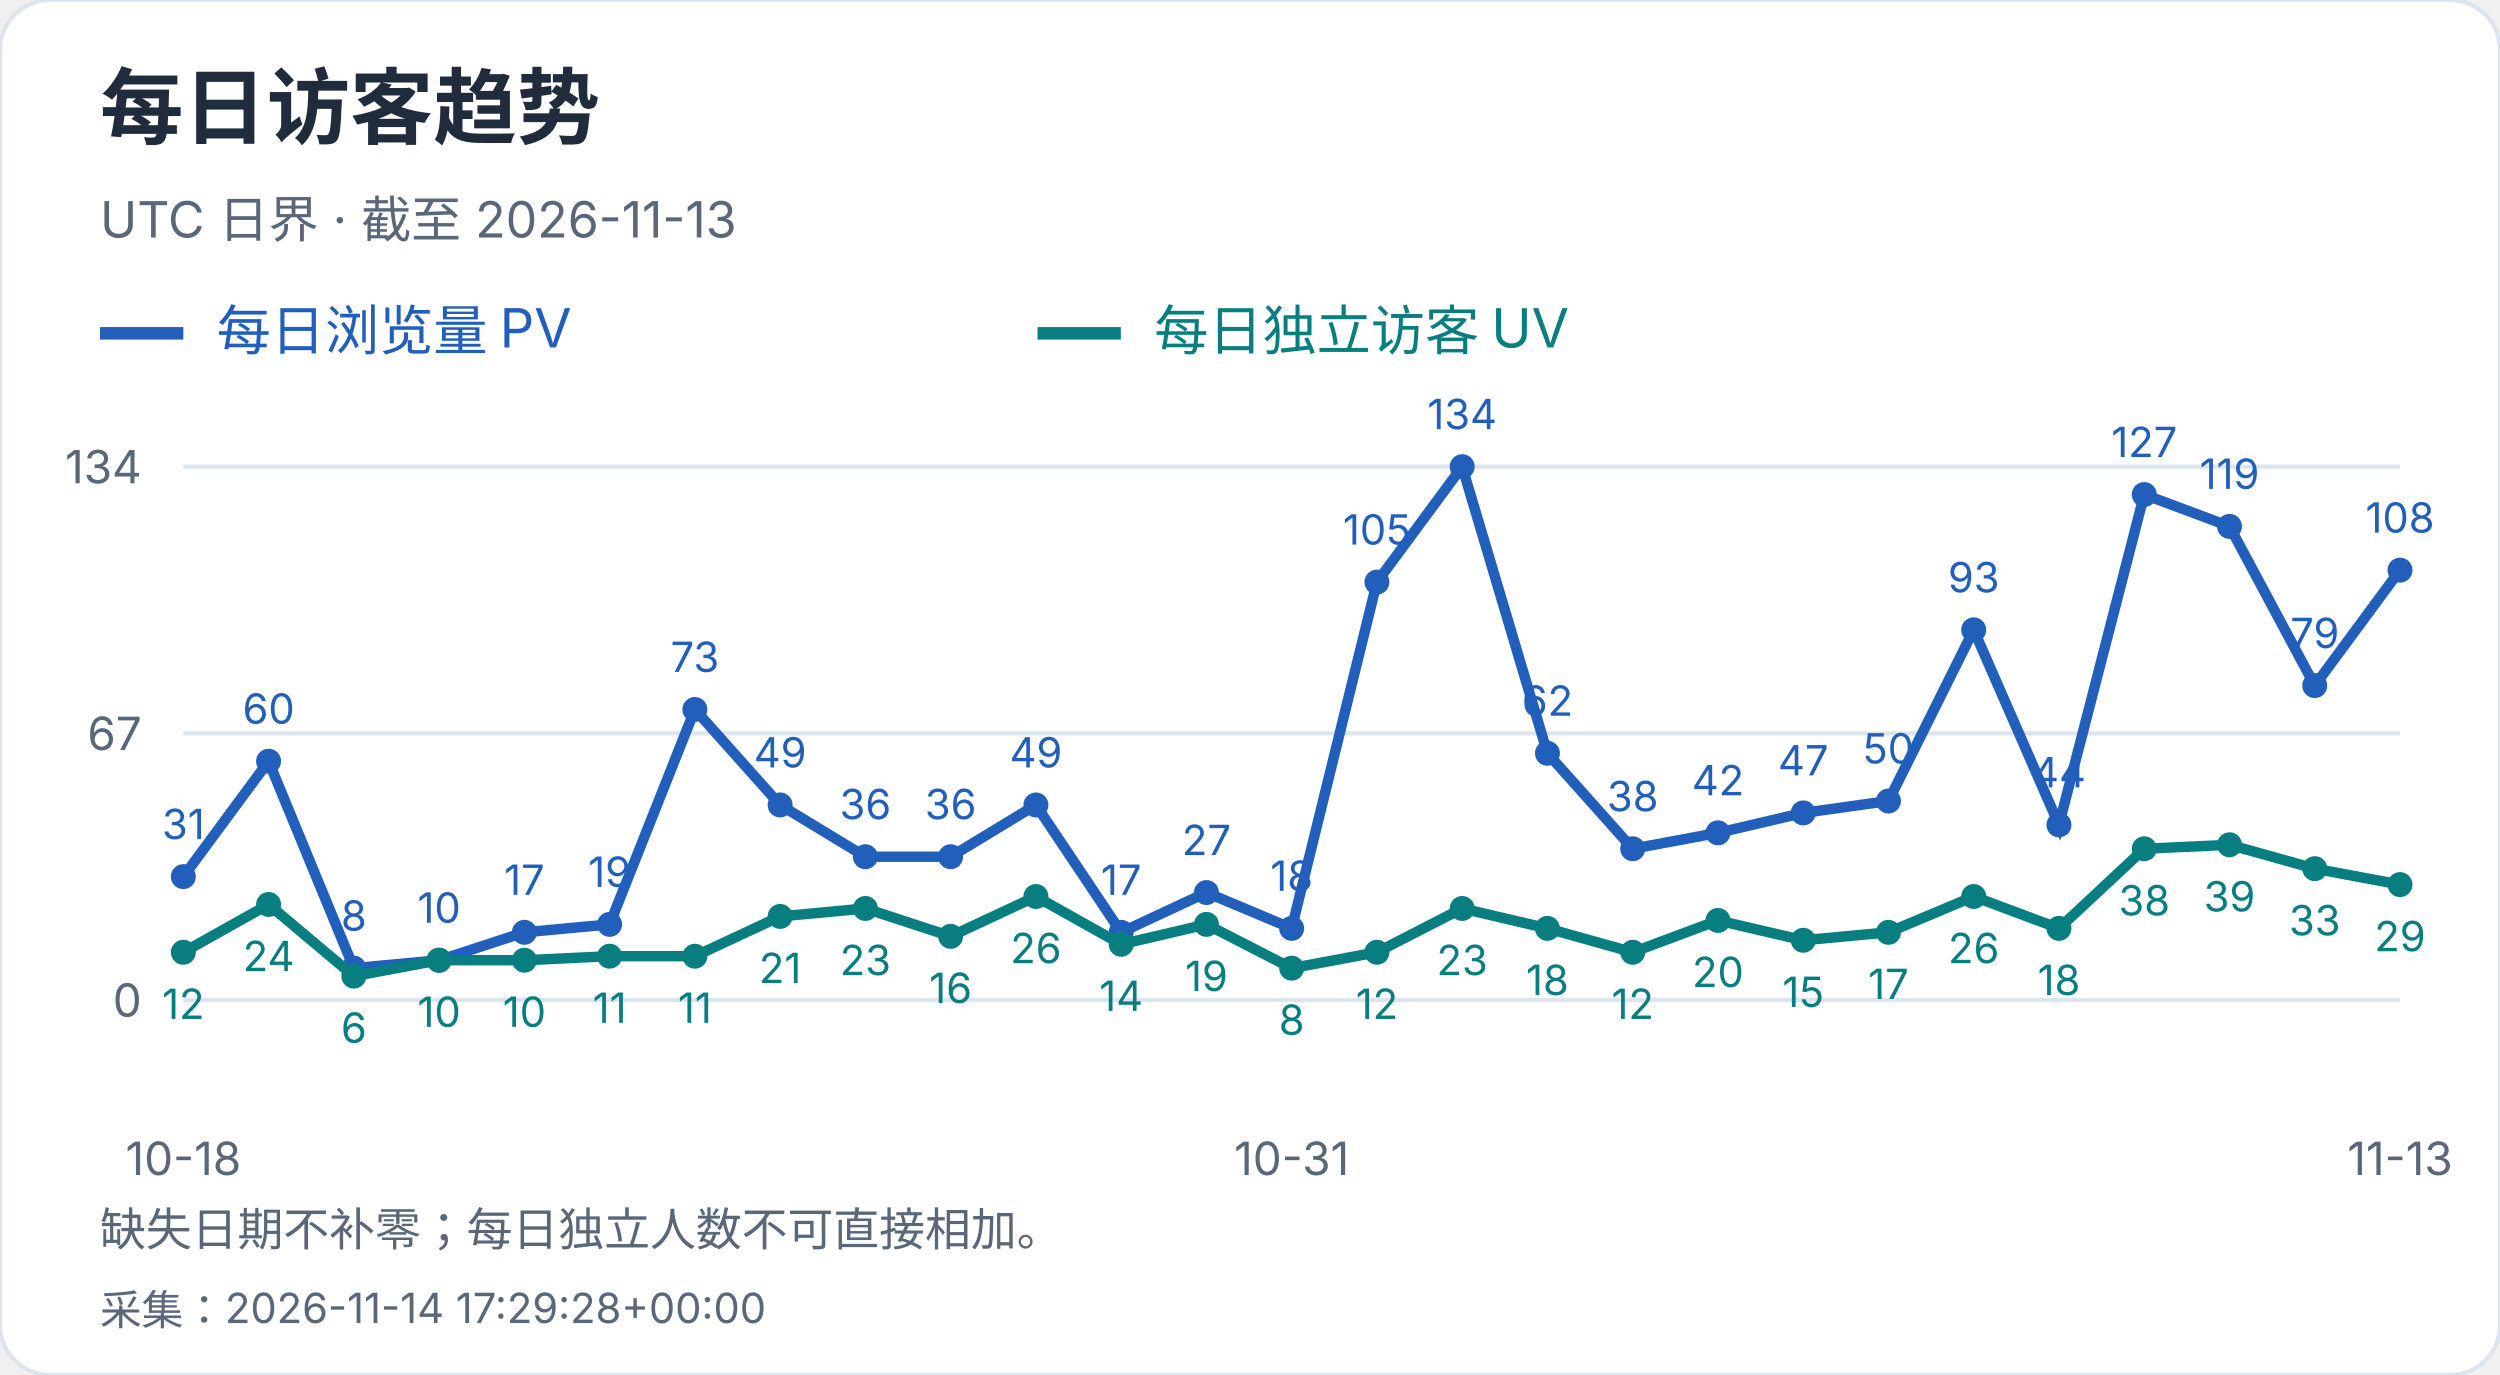
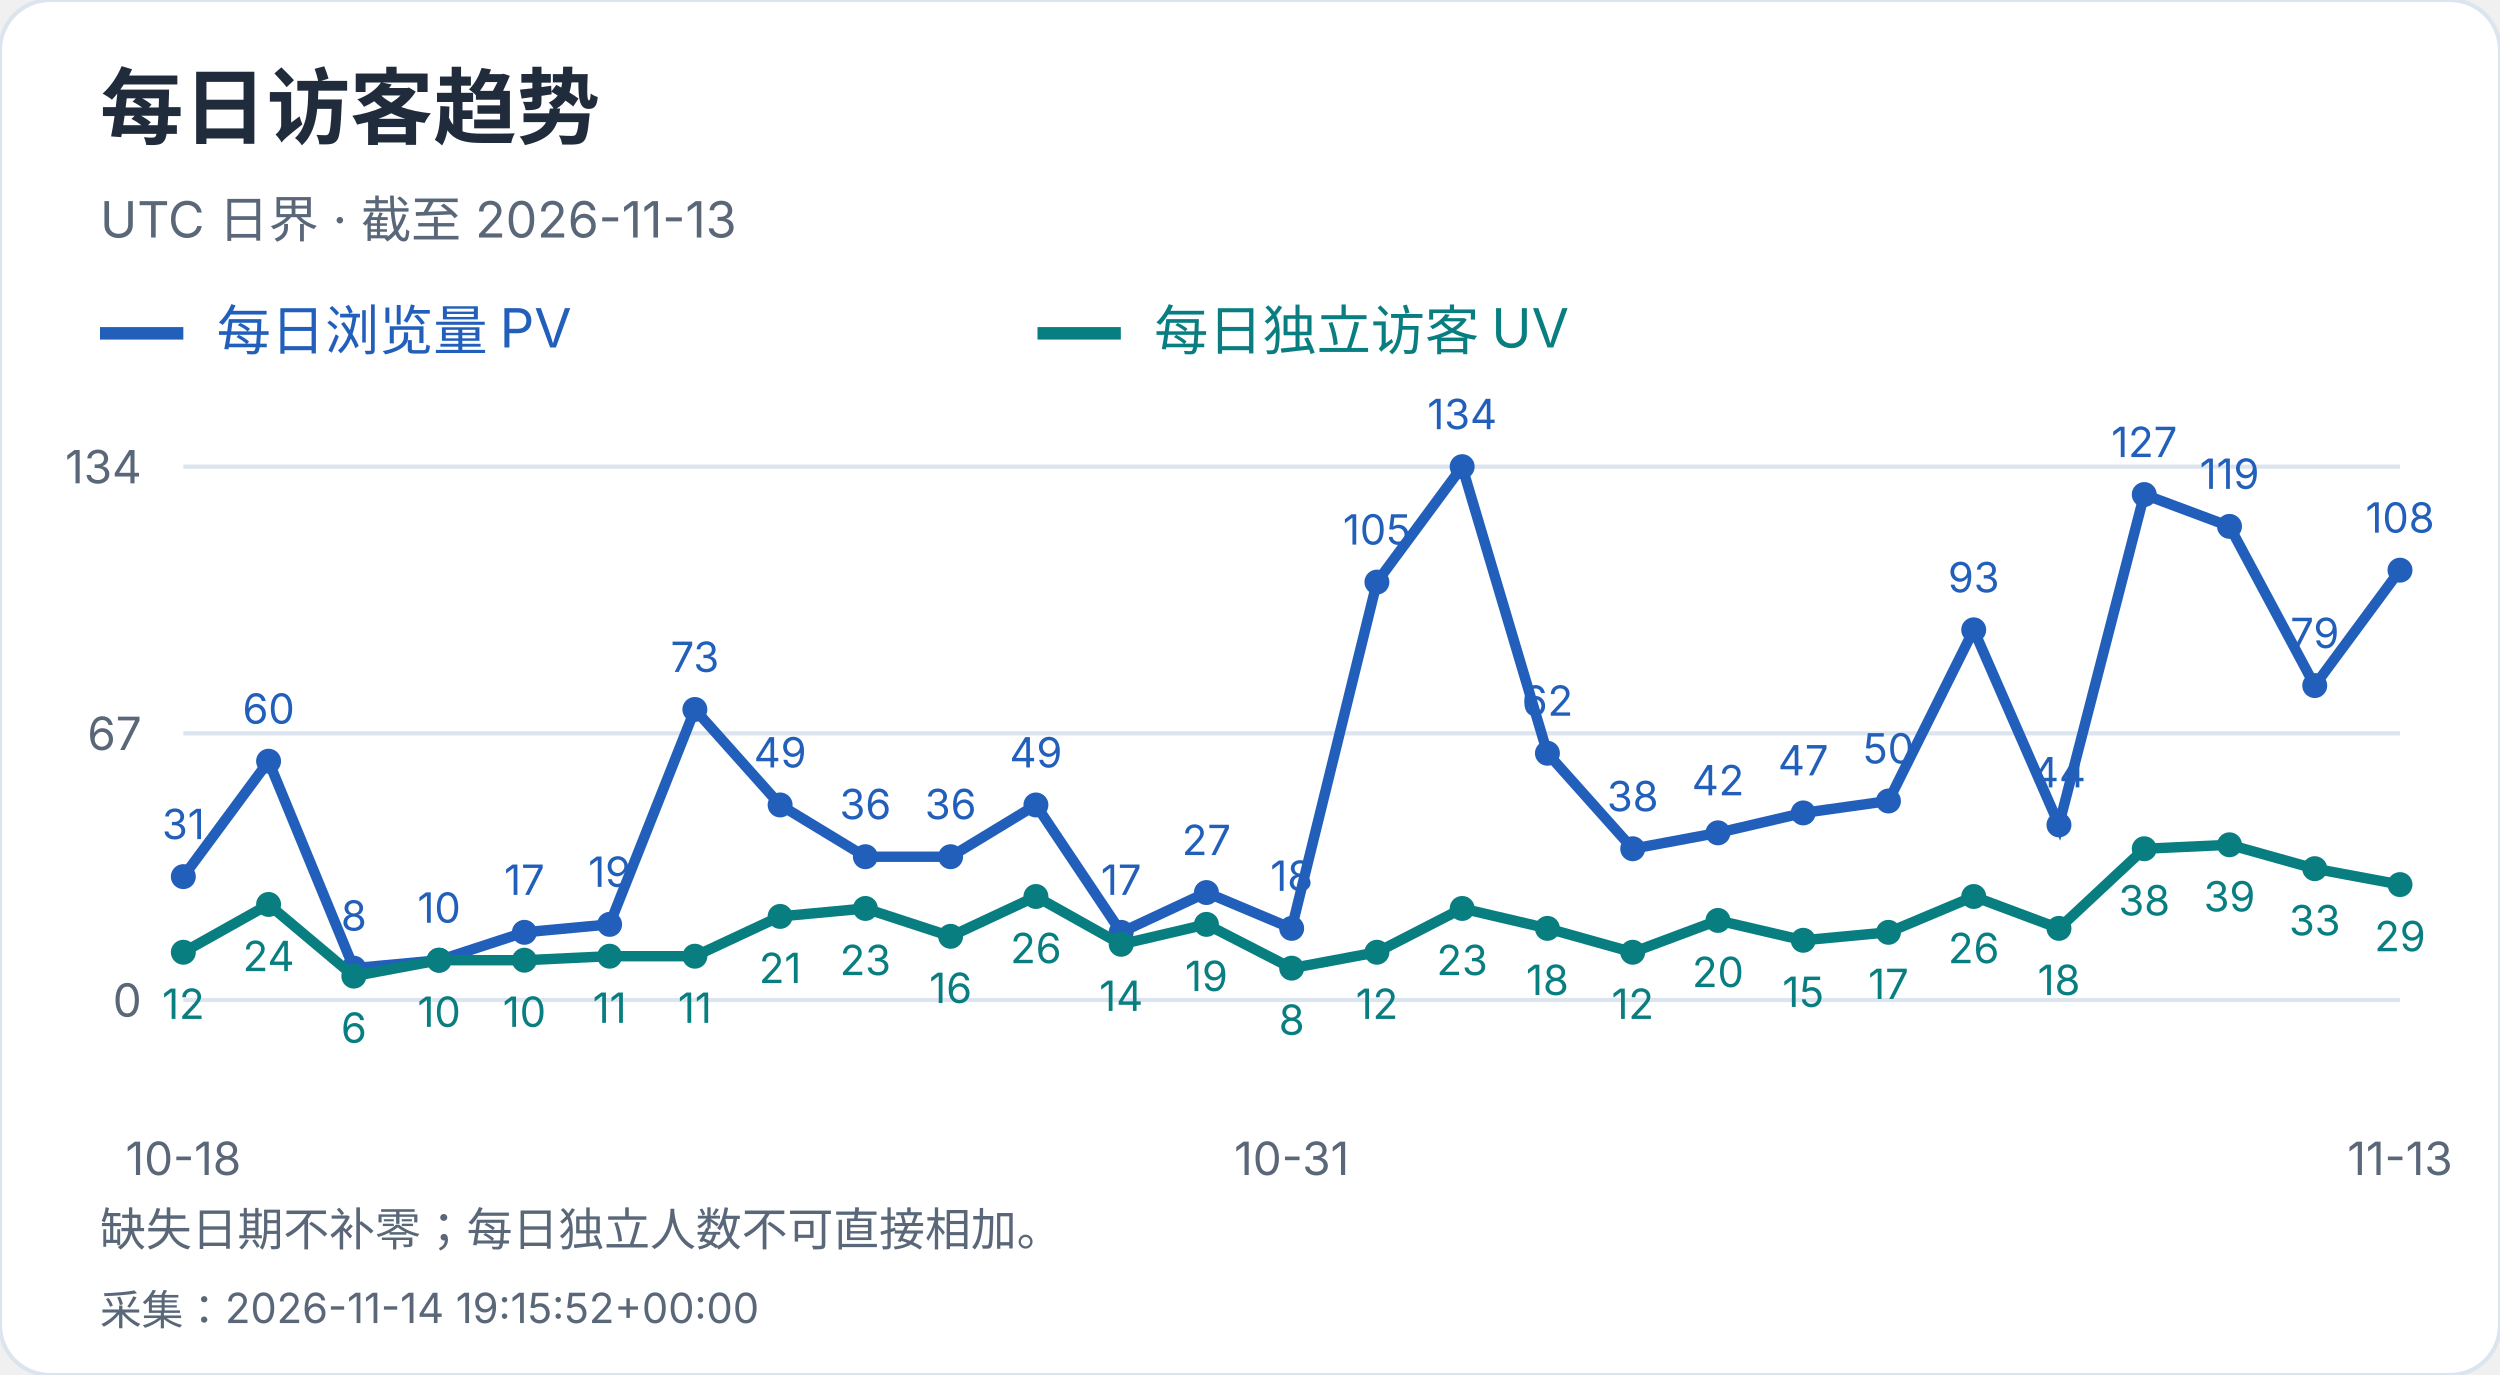
<svg xmlns="http://www.w3.org/2000/svg" width="600" height="330" viewBox="0 0 600 330" role="img" aria-label="每日访客趋势">
  <style>text{font-family:-apple-system,BlinkMacSystemFont,"Segoe UI","PingFang SC","Microsoft YaHei",sans-serif;font-variant-numeric:tabular-nums}</style>
  <rect width="600" height="330" rx="12" fill="white" stroke="#dce4ef" />
  <text x="24" y="33" font-size="20" fill="#202b3c" font-weight="650" text-anchor="start">每日访客趋势</text>
  <text x="24" y="57" font-size="12" fill="#596779" font-weight="400" text-anchor="start">UTC 日界 · 截至 2026-11-13</text>
  <path d="M24 80h20" stroke="#215fbb" stroke-width="3" />
  <text x="52" y="84" font-size="13" fill="#215fbb" font-weight="400" text-anchor="start">每日浏览量 PV</text>
  <path d="M249 80h20" stroke="#087e80" stroke-width="3" />
  <text x="277" y="84" font-size="13" fill="#087e80" font-weight="400" text-anchor="start">每日独立访客 UV</text>
  <path d="M44 240.0H576" stroke="#dce4ef" />
  <text x="34" y="244.0" font-size="11" fill="#596779" font-weight="400" text-anchor="end">0</text>
  <path d="M44 176.0H576" stroke="#dce4ef" />
  <text x="34" y="180.0" font-size="11" fill="#596779" font-weight="400" text-anchor="end">67</text>
  <path d="M44 112.0H576" stroke="#dce4ef" />
  <text x="34" y="116.0" font-size="11" fill="#596779" font-weight="400" text-anchor="end">134</text>
  <circle cx="44.00" cy="210.39" r="3" fill="#215fbb" />
  <text x="44.0" y="201.39" font-size="10" fill="#215fbb" font-weight="400" text-anchor="middle">31</text>
  <circle cx="64.46" cy="182.69" r="3" fill="#215fbb" />
  <text x="64.46" y="173.69" font-size="10" fill="#215fbb" font-weight="400" text-anchor="middle">60</text>
  <circle cx="84.92" cy="232.36" r="3" fill="#215fbb" />
  <text x="84.92" y="223.36" font-size="10" fill="#215fbb" font-weight="400" text-anchor="middle">8</text>
  <circle cx="105.38" cy="230.45" r="3" fill="#215fbb" />
  <text x="105.38" y="221.45" font-size="10" fill="#215fbb" font-weight="400" text-anchor="middle">10</text>
  <circle cx="125.85" cy="223.76" r="3" fill="#215fbb" />
  <text x="125.85" y="214.76" font-size="10" fill="#215fbb" font-weight="400" text-anchor="middle">17</text>
  <circle cx="146.31" cy="221.85" r="3" fill="#215fbb" />
  <text x="146.31" y="212.85" font-size="10" fill="#215fbb" font-weight="400" text-anchor="middle">19</text>
  <circle cx="166.77" cy="170.27" r="3" fill="#215fbb" />
  <text x="166.77" y="161.27" font-size="10" fill="#215fbb" font-weight="400" text-anchor="middle">73</text>
  <circle cx="187.23" cy="193.19" r="3" fill="#215fbb" />
  <text x="187.23" y="184.19" font-size="10" fill="#215fbb" font-weight="400" text-anchor="middle">49</text>
  <circle cx="207.69" cy="205.61" r="3" fill="#215fbb" />
  <text x="207.69" y="196.61" font-size="10" fill="#215fbb" font-weight="400" text-anchor="middle">36</text>
  <circle cx="228.15" cy="205.61" r="3" fill="#215fbb" />
  <text x="228.15" y="196.61" font-size="10" fill="#215fbb" font-weight="400" text-anchor="middle">36</text>
  <circle cx="248.62" cy="193.19" r="3" fill="#215fbb" />
  <text x="248.62" y="184.19" font-size="10" fill="#215fbb" font-weight="400" text-anchor="middle">49</text>
  <circle cx="269.08" cy="223.76" r="3" fill="#215fbb" />
  <text x="269.08" y="214.76" font-size="10" fill="#215fbb" font-weight="400" text-anchor="middle">17</text>
  <circle cx="289.54" cy="214.21" r="3" fill="#215fbb" />
  <text x="289.54" y="205.21" font-size="10" fill="#215fbb" font-weight="400" text-anchor="middle">27</text>
  <circle cx="310.00" cy="222.81" r="3" fill="#215fbb" />
  <text x="310.0" y="213.81" font-size="10" fill="#215fbb" font-weight="400" text-anchor="middle">18</text>
  <circle cx="330.46" cy="139.70" r="3" fill="#215fbb" />
  <text x="330.46" y="130.7" font-size="10" fill="#215fbb" font-weight="400" text-anchor="middle">105</text>
  <circle cx="350.92" cy="112.00" r="3" fill="#215fbb" />
  <text x="350.92" y="103.0" font-size="10" fill="#215fbb" font-weight="400" text-anchor="middle">134</text>
  <circle cx="371.38" cy="180.78" r="3" fill="#215fbb" />
  <text x="371.38" y="171.78" font-size="10" fill="#215fbb" font-weight="400" text-anchor="middle">62</text>
  <circle cx="391.85" cy="203.70" r="3" fill="#215fbb" />
  <text x="391.85" y="194.7" font-size="10" fill="#215fbb" font-weight="400" text-anchor="middle">38</text>
  <circle cx="412.31" cy="199.88" r="3" fill="#215fbb" />
  <text x="412.31" y="190.88" font-size="10" fill="#215fbb" font-weight="400" text-anchor="middle">42</text>
  <circle cx="432.77" cy="195.10" r="3" fill="#215fbb" />
  <text x="432.77" y="186.1" font-size="10" fill="#215fbb" font-weight="400" text-anchor="middle">47</text>
  <circle cx="453.23" cy="192.24" r="3" fill="#215fbb" />
  <text x="453.23" y="183.24" font-size="10" fill="#215fbb" font-weight="400" text-anchor="middle">50</text>
  <circle cx="473.69" cy="151.16" r="3" fill="#215fbb" />
  <text x="473.69" y="142.16" font-size="10" fill="#215fbb" font-weight="400" text-anchor="middle">93</text>
  <circle cx="494.15" cy="197.97" r="3" fill="#215fbb" />
  <text x="494.15" y="188.97" font-size="10" fill="#215fbb" font-weight="400" text-anchor="middle">44</text>
  <circle cx="514.62" cy="118.69" r="3" fill="#215fbb" />
  <text x="514.62" y="109.69" font-size="10" fill="#215fbb" font-weight="400" text-anchor="middle">127</text>
  <circle cx="535.08" cy="126.33" r="3" fill="#215fbb" />
  <text x="535.08" y="117.33" font-size="10" fill="#215fbb" font-weight="400" text-anchor="middle">119</text>
  <circle cx="555.54" cy="164.54" r="3" fill="#215fbb" />
  <text x="555.54" y="155.54" font-size="10" fill="#215fbb" font-weight="400" text-anchor="middle">79</text>
  <circle cx="576.00" cy="136.84" r="3" fill="#215fbb" />
  <text x="576.0" y="127.84" font-size="10" fill="#215fbb" font-weight="400" text-anchor="middle">108</text>
  <polyline points="44.00,210.39 64.46,182.69 84.92,232.36 105.38,230.45 125.85,223.76 146.31,221.85 166.77,170.27 187.23,193.19 207.69,205.61 228.15,205.61 248.62,193.19 269.08,223.76 289.54,214.21 310.00,222.81 330.46,139.70 350.92,112.00 371.38,180.78 391.85,203.70 412.31,199.88 432.77,195.10 453.23,192.24 473.69,151.16 494.15,197.97 514.62,118.69 535.08,126.33 555.54,164.54 576.00,136.84" fill="none" stroke="#215fbb" stroke-width="2.5" />
  <circle cx="44.00" cy="228.54" r="3" fill="#087e80" />
  <text x="44.0" y="244.54" font-size="10" fill="#087e80" font-weight="400" text-anchor="middle">12</text>
  <circle cx="64.46" cy="217.07" r="3" fill="#087e80" />
  <text x="64.46" y="233.07" font-size="10" fill="#087e80" font-weight="400" text-anchor="middle">24</text>
  <circle cx="84.92" cy="234.27" r="3" fill="#087e80" />
  <text x="84.92" y="250.27" font-size="10" fill="#087e80" font-weight="400" text-anchor="middle">6</text>
  <circle cx="105.38" cy="230.45" r="3" fill="#087e80" />
  <text x="105.38" y="246.45" font-size="10" fill="#087e80" font-weight="400" text-anchor="middle">10</text>
  <circle cx="125.85" cy="230.45" r="3" fill="#087e80" />
  <text x="125.85" y="246.45" font-size="10" fill="#087e80" font-weight="400" text-anchor="middle">10</text>
  <circle cx="146.31" cy="229.49" r="3" fill="#087e80" />
  <text x="146.31" y="245.49" font-size="10" fill="#087e80" font-weight="400" text-anchor="middle">11</text>
  <circle cx="166.77" cy="229.49" r="3" fill="#087e80" />
  <text x="166.77" y="245.49" font-size="10" fill="#087e80" font-weight="400" text-anchor="middle">11</text>
  <circle cx="187.23" cy="219.94" r="3" fill="#087e80" />
  <text x="187.23" y="235.94" font-size="10" fill="#087e80" font-weight="400" text-anchor="middle">21</text>
  <circle cx="207.69" cy="218.03" r="3" fill="#087e80" />
  <text x="207.69" y="234.03" font-size="10" fill="#087e80" font-weight="400" text-anchor="middle">23</text>
  <circle cx="228.15" cy="224.72" r="3" fill="#087e80" />
  <text x="228.15" y="240.72" font-size="10" fill="#087e80" font-weight="400" text-anchor="middle">16</text>
  <circle cx="248.62" cy="215.16" r="3" fill="#087e80" />
  <text x="248.62" y="231.16" font-size="10" fill="#087e80" font-weight="400" text-anchor="middle">26</text>
  <circle cx="269.08" cy="226.63" r="3" fill="#087e80" />
  <text x="269.08" y="242.63" font-size="10" fill="#087e80" font-weight="400" text-anchor="middle">14</text>
  <circle cx="289.54" cy="221.85" r="3" fill="#087e80" />
  <text x="289.54" y="237.85" font-size="10" fill="#087e80" font-weight="400" text-anchor="middle">19</text>
  <circle cx="310.00" cy="232.36" r="3" fill="#087e80" />
  <text x="310.0" y="248.36" font-size="10" fill="#087e80" font-weight="400" text-anchor="middle">8</text>
  <circle cx="330.46" cy="228.54" r="3" fill="#087e80" />
  <text x="330.46" y="244.54" font-size="10" fill="#087e80" font-weight="400" text-anchor="middle">12</text>
  <circle cx="350.92" cy="218.03" r="3" fill="#087e80" />
  <text x="350.92" y="234.03" font-size="10" fill="#087e80" font-weight="400" text-anchor="middle">23</text>
  <circle cx="371.38" cy="222.81" r="3" fill="#087e80" />
  <text x="371.38" y="238.81" font-size="10" fill="#087e80" font-weight="400" text-anchor="middle">18</text>
  <circle cx="391.85" cy="228.54" r="3" fill="#087e80" />
  <text x="391.85" y="244.54" font-size="10" fill="#087e80" font-weight="400" text-anchor="middle">12</text>
  <circle cx="412.31" cy="220.90" r="3" fill="#087e80" />
  <text x="412.31" y="236.9" font-size="10" fill="#087e80" font-weight="400" text-anchor="middle">20</text>
  <circle cx="432.77" cy="225.67" r="3" fill="#087e80" />
  <text x="432.77" y="241.67" font-size="10" fill="#087e80" font-weight="400" text-anchor="middle">15</text>
  <circle cx="453.23" cy="223.76" r="3" fill="#087e80" />
  <text x="453.23" y="239.76" font-size="10" fill="#087e80" font-weight="400" text-anchor="middle">17</text>
  <circle cx="473.69" cy="215.16" r="3" fill="#087e80" />
  <text x="473.69" y="231.16" font-size="10" fill="#087e80" font-weight="400" text-anchor="middle">26</text>
  <circle cx="494.15" cy="222.81" r="3" fill="#087e80" />
  <text x="494.15" y="238.81" font-size="10" fill="#087e80" font-weight="400" text-anchor="middle">18</text>
  <circle cx="514.62" cy="203.70" r="3" fill="#087e80" />
  <text x="514.62" y="219.7" font-size="10" fill="#087e80" font-weight="400" text-anchor="middle">38</text>
  <circle cx="535.08" cy="202.75" r="3" fill="#087e80" />
  <text x="535.08" y="218.75" font-size="10" fill="#087e80" font-weight="400" text-anchor="middle">39</text>
  <circle cx="555.54" cy="208.48" r="3" fill="#087e80" />
  <text x="555.54" y="224.48" font-size="10" fill="#087e80" font-weight="400" text-anchor="middle">33</text>
  <circle cx="576.00" cy="212.30" r="3" fill="#087e80" />
  <text x="576.0" y="228.3" font-size="10" fill="#087e80" font-weight="400" text-anchor="middle">29</text>
  <polyline points="44.00,228.54 64.46,217.07 84.92,234.27 105.38,230.45 125.85,230.45 146.31,229.49 166.77,229.49 187.23,219.94 207.69,218.03 228.15,224.72 248.62,215.16 269.08,226.63 289.54,221.85 310.00,232.36 330.46,228.54 350.92,218.03 371.38,222.81 391.85,228.54 412.31,220.90 432.77,225.67 453.23,223.76 473.69,215.16 494.15,222.81 514.62,203.70 535.08,202.75 555.54,208.48 576.00,212.30" fill="none" stroke="#087e80" stroke-width="2.5" />
  <text x="44.0" y="282" font-size="11" fill="#596779" font-weight="400" text-anchor="middle">10-18</text>
  <text x="310.0" y="282" font-size="11" fill="#596779" font-weight="400" text-anchor="middle">10-31</text>
  <text x="576.0" y="282" font-size="11" fill="#596779" font-weight="400" text-anchor="middle">11-13</text>
  <text x="24" y="299" font-size="11" fill="#596779" font-weight="400" text-anchor="start">缺失日期不补零；每日独立人数不可直接相加。</text>
-   <text x="24" y="318" font-size="10" fill="#596779" font-weight="400" text-anchor="start">采集：2026-11-14 17:29:28+00:00</text>
+   <text x="24" y="318" font-size="10" fill="#596779" font-weight="400" text-anchor="start">采集：2026-11-14 19:15:52+00:00</text>
</svg>
